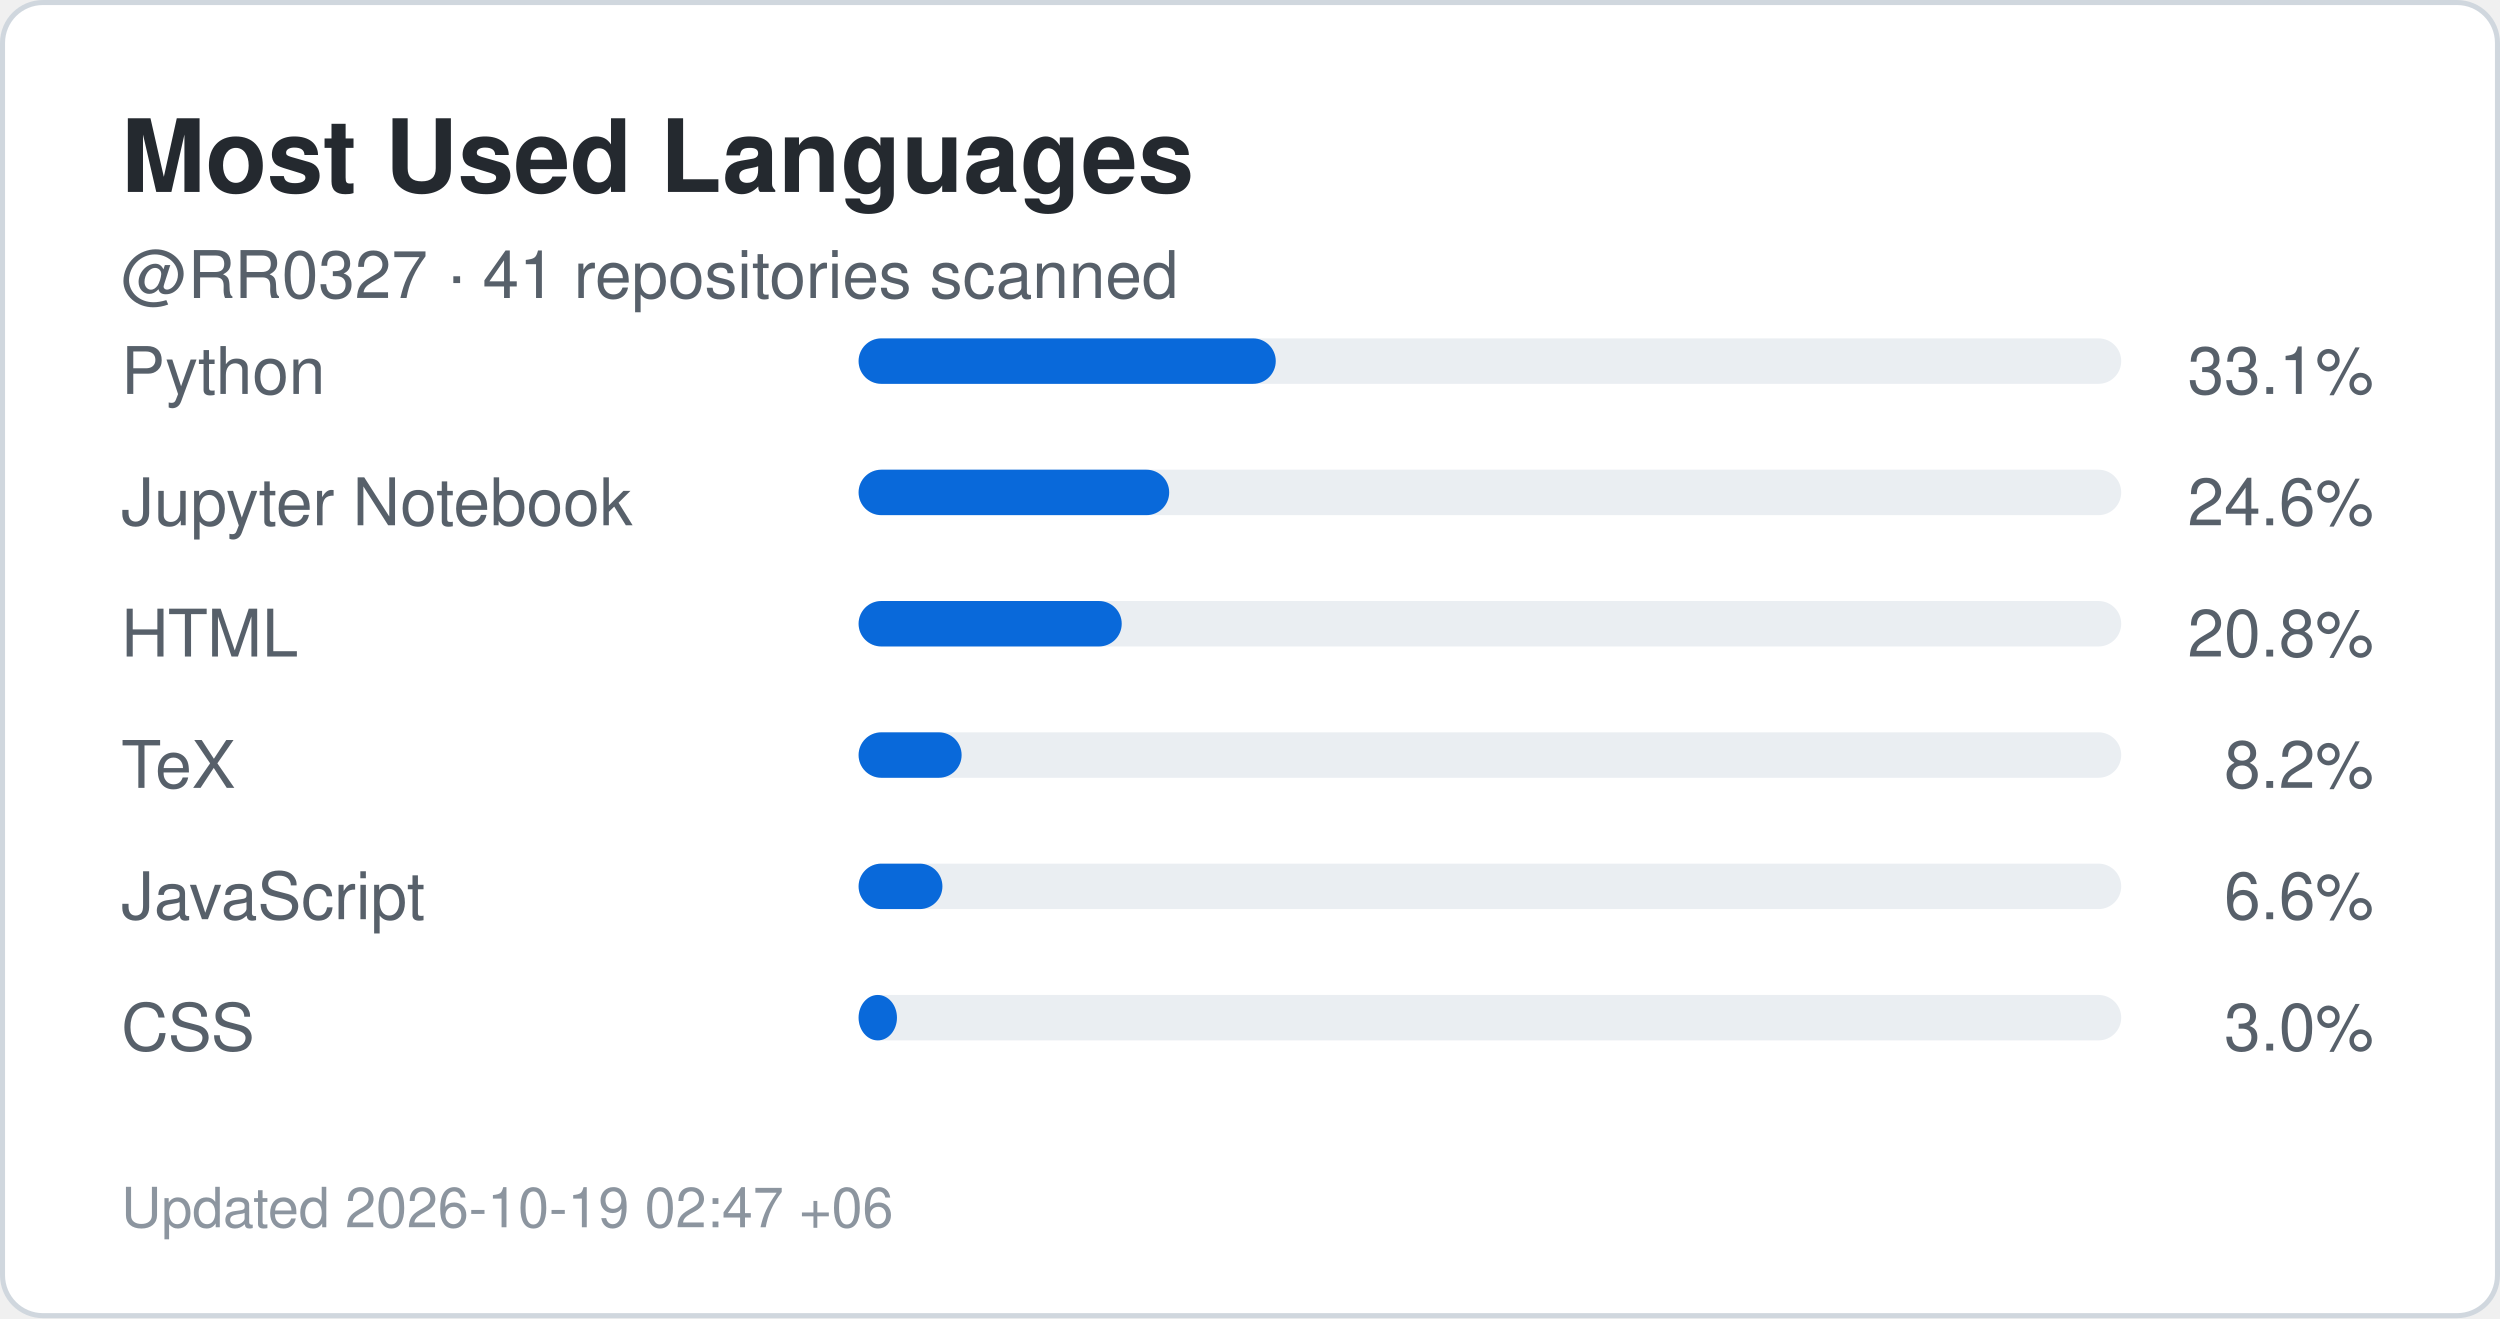
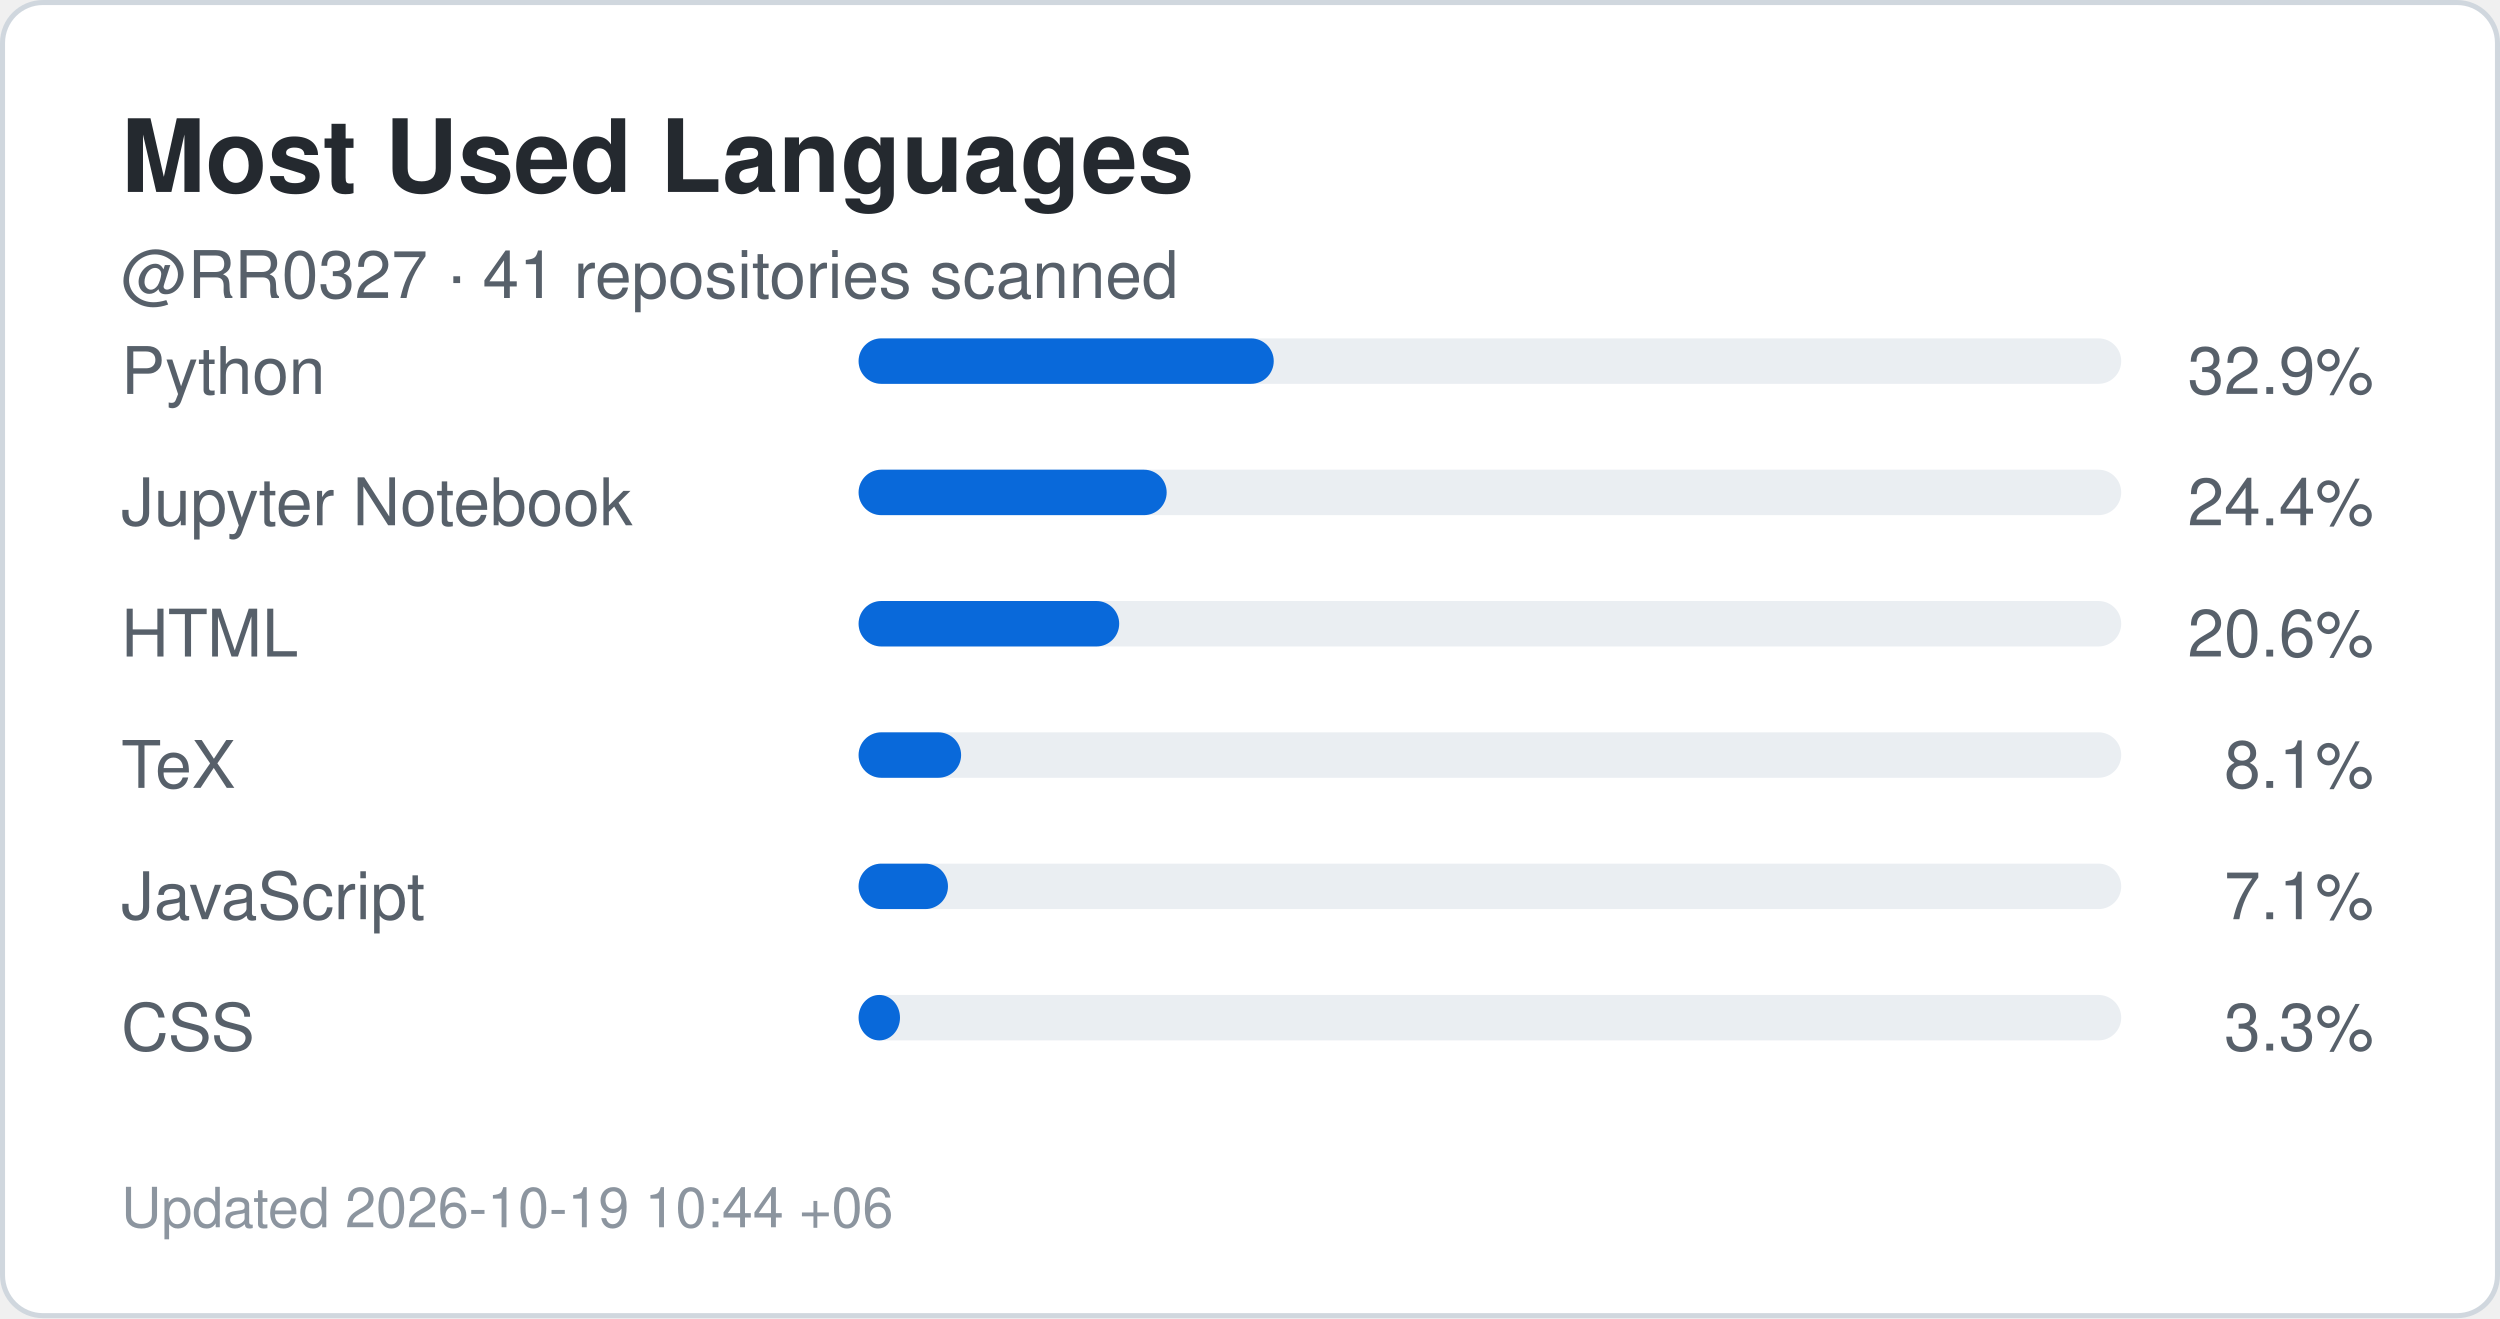
<svg xmlns="http://www.w3.org/2000/svg" width="495" height="261" viewBox="0 0 495 261" role="img" aria-label="Top languages for RR0327">
  <rect x="0.5" y="0.5" width="494" height="260" rx="8" fill="#ffffff" stroke="#d0d7de" />
  <style>
    .title {
      font: 700 20px -apple-system,BlinkMacSystemFont,"Segoe UI",Helvetica,Arial,sans-serif;
      fill: #24292f;
    }
    .label {
      font: 500 13px -apple-system,BlinkMacSystemFont,"Segoe UI",Helvetica,Arial,sans-serif;
      fill: #57606a;
    }
    .value {
      font: 700 22px -apple-system,BlinkMacSystemFont,"Segoe UI",Helvetica,Arial,sans-serif;
      fill: #0969da;
    }
    .small {
      font: 400 11px -apple-system,BlinkMacSystemFont,"Segoe UI",Helvetica,Arial,sans-serif;
      fill: #8c959f;
    }
  </style>
  <text x="24" y="38" class="title">Most Used Languages</text>
  <text x="24" y="59" class="label">
    @RR0327 · 41 repositories scanned
  </text>
  <text x="24" y="78" class="label">Python</text>
  <rect x="170" y="67" width="250" height="9" rx="4.5" fill="#eaeef2" />
-   <rect x="170" y="67" width="82.6" height="9" rx="4.5" fill="#0969da" />
+   <rect x="170" y="67" width="82.2" height="9" rx="4.5" fill="#0969da" />
  <text x="470" y="78" text-anchor="end" class="label">
-     33.1%
+     32.9%
  </text>
  <text x="24" y="104" class="label">Jupyter Notebook</text>
  <rect x="170" y="93" width="250" height="9" rx="4.5" fill="#eaeef2" />
-   <rect x="170" y="93" width="61.5" height="9" rx="4.5" fill="#0969da" />
+   <rect x="170" y="93" width="61.0" height="9" rx="4.5" fill="#0969da" />
  <text x="470" y="104" text-anchor="end" class="label">
-     24.6%
+     24.4%
  </text>
  <text x="24" y="130" class="label">HTML</text>
  <rect x="170" y="119" width="250" height="9" rx="4.5" fill="#eaeef2" />
-   <rect x="170" y="119" width="52.1" height="9" rx="4.5" fill="#0969da" />
+   <rect x="170" y="119" width="51.6" height="9" rx="4.5" fill="#0969da" />
  <text x="470" y="130" text-anchor="end" class="label">
-     20.8%
+     20.6%
  </text>
  <text x="24" y="156" class="label">TeX</text>
  <rect x="170" y="145" width="250" height="9" rx="4.5" fill="#eaeef2" />
-   <rect x="170" y="145" width="20.4" height="9" rx="4.5" fill="#0969da" />
+   <rect x="170" y="145" width="20.3" height="9" rx="4.5" fill="#0969da" />
  <text x="470" y="156" text-anchor="end" class="label">
-     8.2%
+     8.1%
  </text>
  <text x="24" y="182" class="label">JavaScript</text>
  <rect x="170" y="171" width="250" height="9" rx="4.5" fill="#eaeef2" />
-   <rect x="170" y="171" width="16.6" height="9" rx="4.5" fill="#0969da" />
+   <rect x="170" y="171" width="17.7" height="9" rx="4.5" fill="#0969da" />
  <text x="470" y="182" text-anchor="end" class="label">
-     6.6%
+     7.1%
  </text>
  <text x="24" y="208" class="label">CSS</text>
  <rect x="170" y="197" width="250" height="9" rx="4.5" fill="#eaeef2" />
-   <rect x="170" y="197" width="7.6" height="9" rx="4.5" fill="#0969da" />
+   <rect x="170" y="197" width="8.2" height="9" rx="4.5" fill="#0969da" />
  <text x="470" y="208" text-anchor="end" class="label">
-     3.0%
+     3.3%
  </text>
  <text x="24" y="243" class="small">
-     Updated 2026-10-19 02:47 +06
+     Updated 2026-10-19 10:44 +06
  </text>
</svg>
